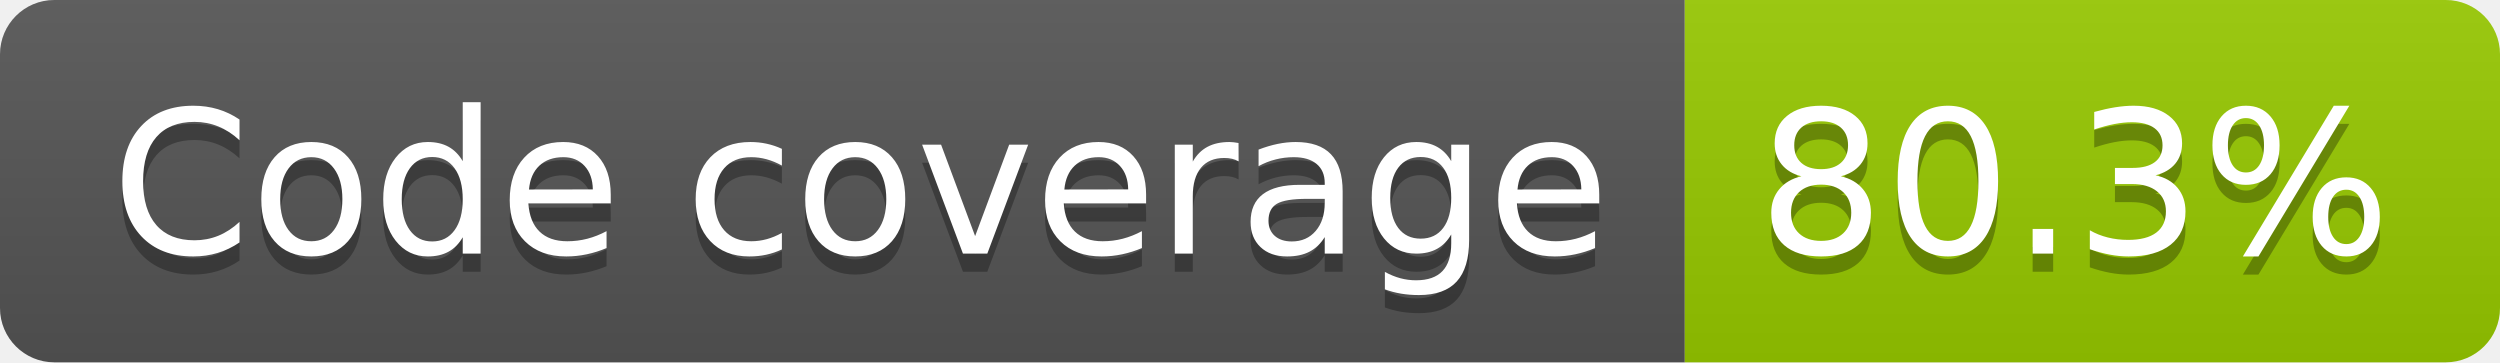
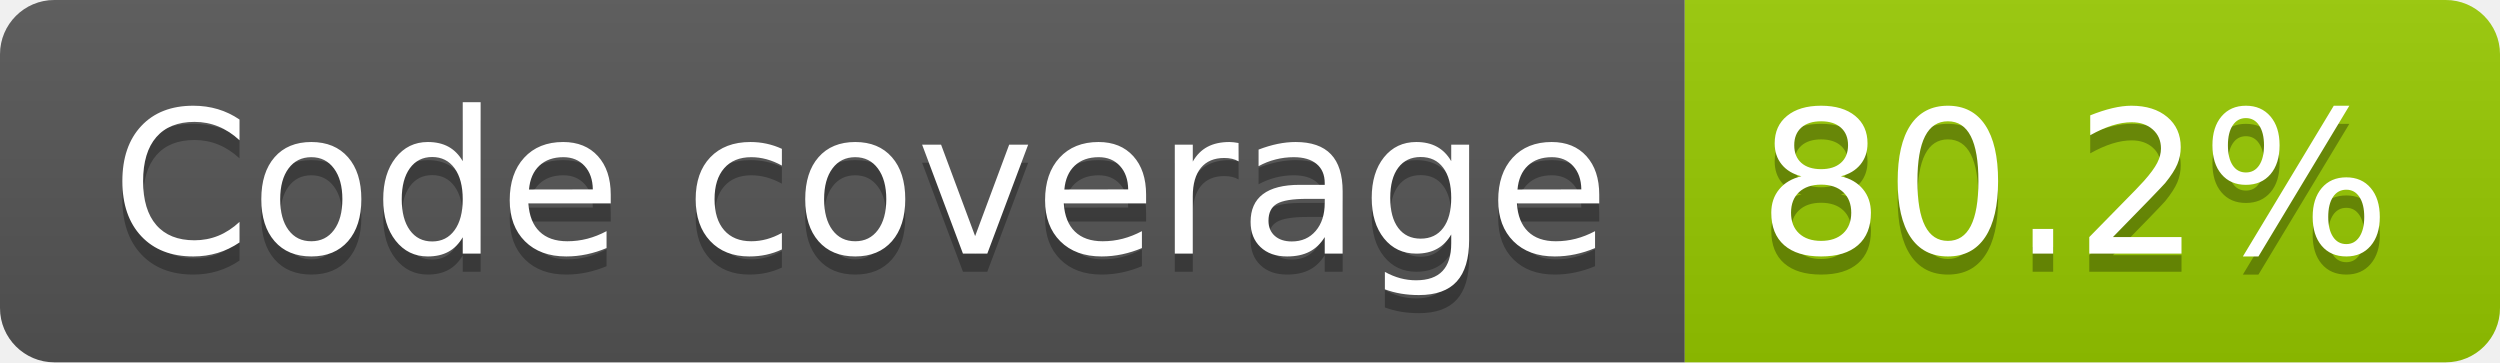
- <svg xmlns="http://www.w3.org/2000/svg" width="138" height="20" role="img" aria-label="Code coverage: 80.3%">
+ <svg xmlns="http://www.w3.org/2000/svg" width="138" height="20" role="img" aria-label="Code coverage: 80.2%">
  <linearGradient id="s" x2="0" y2="100%">
    <stop offset="0" stop-color="#bbb" stop-opacity=".1" />
    <stop offset="1" stop-opacity=".1" />
  </linearGradient>
  <clipPath id="r">
    <rect width="138" height="20" rx="3" fill="#fff" />
  </clipPath>
  <g clip-path="url(#r)">
    <rect width="93" height="20" fill="#555" />
    <rect x="93" width="45" height="20" fill="#97ca00" />
    <rect width="138" height="20" fill="url(#s)" />
  </g>
  <g fill="#fff" text-anchor="middle" font-family="Verdana,Geneva,DejaVu Sans,sans-serif" text-rendering="geometricPrecision" font-size="110">
    <text aria-hidden="true" x="475" y="150" fill="#010101" fill-opacity=".3" transform="scale(.1)" textLength="827">Code coverage</text>
    <text x="475" y="140" transform="scale(.1)" fill="#fff" textLength="827">Code coverage</text>
-     <text aria-hidden="true" x="1145" y="150" fill="#010101" fill-opacity=".3" transform="scale(.1)" textLength="350">80.3%</text>
-     <text x="1145" y="140" transform="scale(.1)" fill="#fff" textLength="350">80.3%</text>
+     <text aria-hidden="true" x="1145" y="150" fill="#010101" fill-opacity=".3" transform="scale(.1)" textLength="350">80.2%</text>
+     <text x="1145" y="140" transform="scale(.1)" fill="#fff" textLength="350">80.2%</text>
  </g>
</svg>
